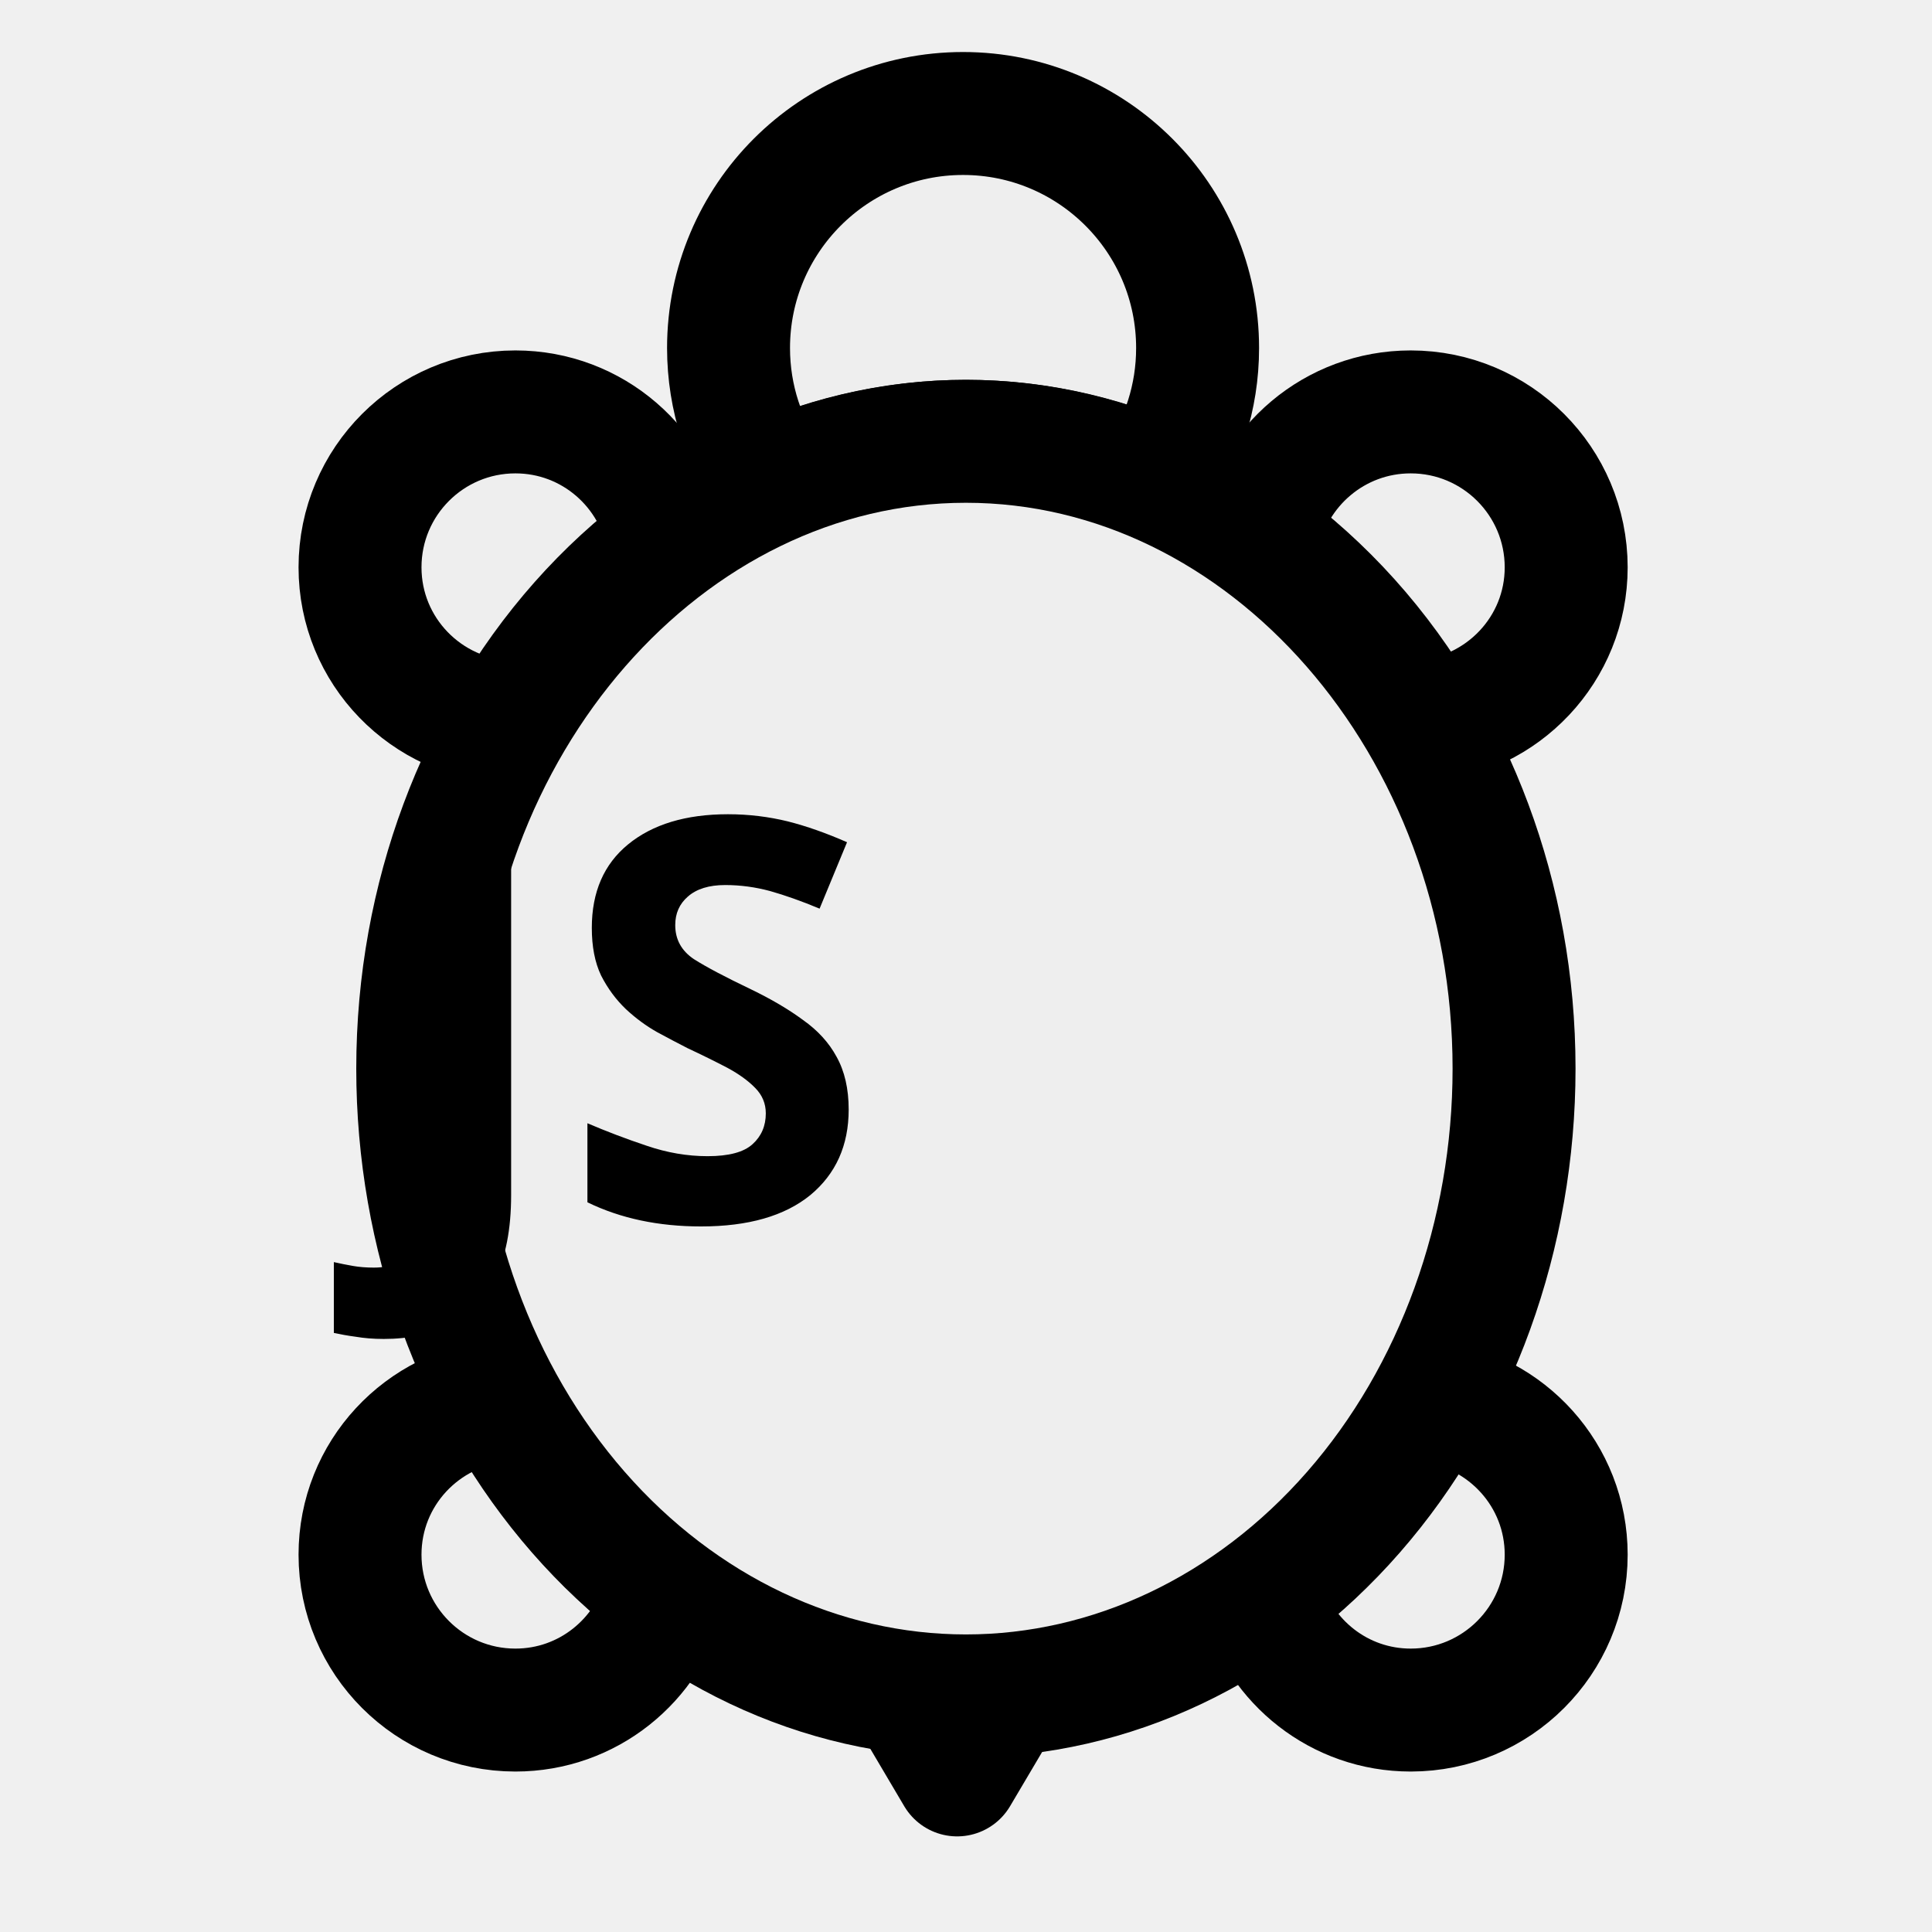
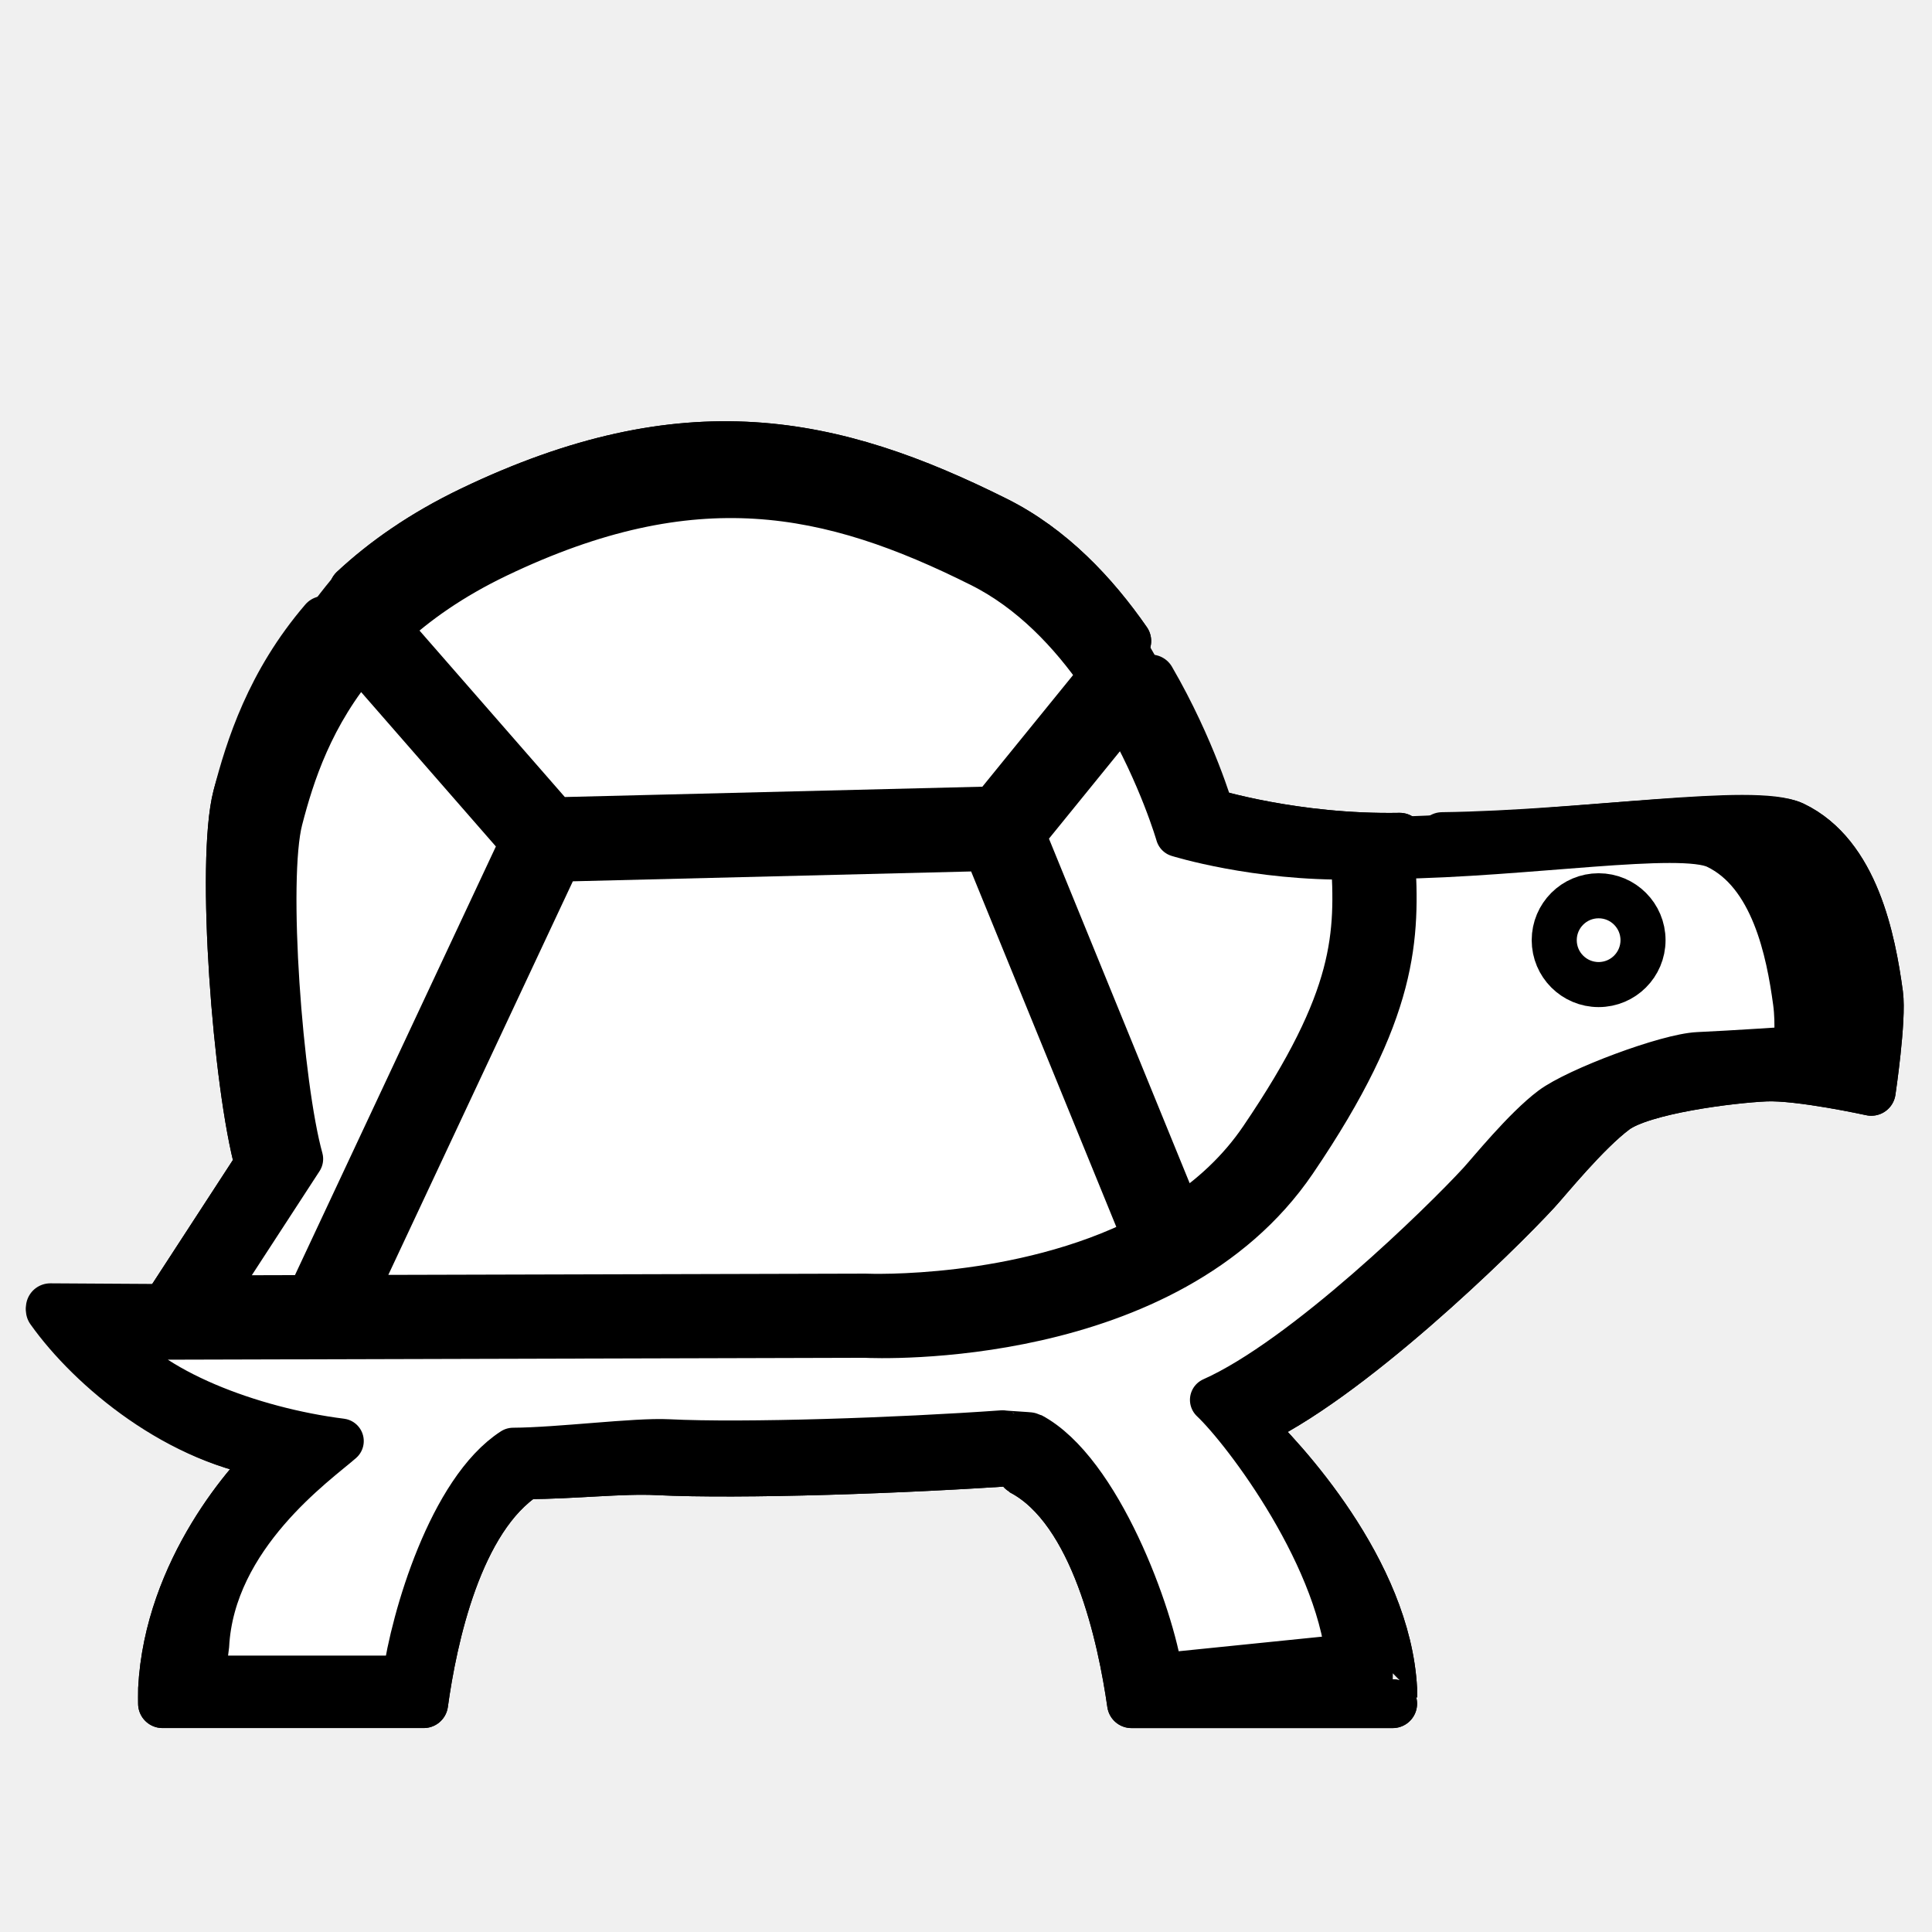
- <svg xmlns="http://www.w3.org/2000/svg" height="100px" viewBox="0 0 55 55" width="100px" stroke-linecap="round" stroke-linejoin="round" stroke-width="3.5" stroke="#000" fill="#eee">
-   <path d="m 27.497,48.279 c -0.553,0 -1.099,-0.035 -1.637,-0.1 l 1.388,2.349 1.368,-2.313 c -0.371,0.03 -0.741,0.064 -1.119,0.064 z" id="path6" style="fill:#eee;stroke:#000;stroke-width:3.5" />
-   <g id="g8">
-     <path d="m 40.16,11.726 c -2.164,0 -3.958,1.555 -4.343,3.607 1.859,1.345 3.457,3.115 4.675,5.208 2.285,-0.172 4.094,-2.061 4.094,-4.39 0,-2.444 -1.982,-4.425 -4.426,-4.425 z" id="path10" style="fill:#eee;stroke:#000;stroke-width:3.5" />
-     <path d="m 40.713,39.887 c -1.224,2.232 -2.86,4.131 -4.797,5.556 0.521,1.864 2.213,3.239 4.244,3.239 2.443,0 4.426,-1.98 4.426,-4.424 0,-2.255 -1.693,-4.096 -3.873,-4.371 z" id="path12" style="fill:#eee;stroke:#000;stroke-width:3.5" />
-     <path d="m 14.273,39.871 c -2.253,0.206 -4.024,2.079 -4.024,4.387 0,2.443 1.98,4.424 4.424,4.424 2.064,0 3.784,-1.42 4.272,-3.332 -1.883,-1.416 -3.475,-3.289 -4.672,-5.479 z" id="path14" style="fill:#eee;stroke:#000;stroke-width:3.5" />
-     <path d="m 19.026,15.437 c -0.343,-2.103 -2.154,-3.711 -4.353,-3.711 -2.444,0 -4.424,1.981 -4.424,4.424 0,2.382 1.886,4.31 4.245,4.406 1.186,-2.043 2.732,-3.784 4.532,-5.119 z" id="path16" style="fill:#eee;stroke:#000;stroke-width:3.5" />
+ <svg xmlns="http://www.w3.org/2000/svg" height="100px" viewBox="0 0 55 55" width="100px" stroke-linecap="round" stroke-linejoin="round" stroke-width="1.5" stroke="#000" fill="#fff">
+   <g transform="matrix(0.9264007,0,0,0.9264007,-6.845017,-8.93684)" id="g5" style="fill:#000">
+     <g id="g7" style="fill:#000">
+       <path d="m 65.119,40.201 c -0.226,-1.667 -0.738,-4.278 -2.628,-5.18 -1.198,-0.571 -6.32,0.277 -10.784,0.334 0.156,2.686 0.139,5.113 -3.274,10.137 -4.22,6.21 -13.874,5.828 -14.294,5.805 L 8.935,49.906 C 10.197,51.685 12.914,53.967 15.916,54.345 c -0.805,0.71 -3.344,3.537 -3.533,7.212 -0.005,0.082 0.002,0.442 0,0.442 l 8.025,0 c 0.275,-2 1.053,-5.692 3.126,-7.032 1.546,-0.009 2.956,-0.18 4.056,-0.125 2.539,0.126 7.678,-0.051 11.134,-0.298 0.026,0.014 0.042,0.295 0.069,0.311 C 41.052,56.05 41.873,60 42.16,62 l 8.025,0 c -0.001,0 0.006,-0.36 10e-4,-0.442 -0.187,-3.629 -3.394,-7.091 -4.476,-8.11 3.062,-1.361 7.689,-5.893 8.898,-7.209 0.318,-0.344 1.502,-1.812 2.403,-2.486 0.845,-0.631 3.603,-0.965 4.638,-1.01 1.037,-0.045 3.243,0.44 3.243,0.44 0,0 0.331,-2.224 0.227,-2.982 z" id="path9" style="fill:#000" />
+       <circle cx="59.484" cy="37.224" r="1.109" id="circle11" style="fill:#000" />
+       <g id="g13" style="fill:#000">
+         <path d="M 15.643,50.043 22.741,34.9 17.34,28.712 c -1.643,1.915 -2.276,3.921 -2.662,5.409 -0.521,2.004 0,8.875 0.676,11.305 l -3.01,4.626 3.299,-0.009 z" id="path15" style="fill:#000" />
+         <path d="m 23.816,34.137 14.598,-0.361 3.6,-4.431 C 41.01,27.897 39.69,26.494 38.002,25.65 32.974,23.135 28.457,22.184 21.881,25.337 c -1.514,0.727 -2.689,1.558 -3.626,2.43 l 5.561,6.37 z" id="path17" style="fill:#000" />
+         <path d="m 38.174,35.094 -14.24,0.352 -6.842,14.594 17.076,-0.045 c 0.095,0.006 5.133,0.199 9.303,-1.933 L 38.174,35.094 z" id="path19" style="fill:#000" />
+         <path d="m 44.568,34.621 c 0,0 -0.56,-1.951 -1.814,-4.109 l -3.35,4.125 5.212,12.762 c 1.048,-0.686 1.997,-1.548 2.738,-2.64 3.197,-4.704 3.2,-6.784 3.048,-9.384 -3.233,0.059 -5.834,-0.754 -5.834,-0.754 z" id="path21" style="fill:#000" />
+       </g>
+     </g>
+     <g id="g23" style="fill:#000">
+       <path d="m 65.119,40.201 c -0.226,-1.667 -0.738,-4.278 -2.628,-5.18 -1.198,-0.571 -8.143,0.423 -12.607,0.48 0.156,2.686 -0.299,4.457 -3.712,9.481 -7.429,5.116 -11.394,5.026 -11.814,5.003 L 8.935,49.833 C 10.197,51.612 12.914,53.967 15.916,54.345 c -0.805,0.71 -3.344,3.537 -3.533,7.212 -0.005,0.082 0.002,0.442 0,0.442 l 8.025,0 c 0.275,-2 1.053,-5.692 3.126,-7.032 1.546,-0.009 2.956,-0.18 4.056,-0.125 2.539,0.126 7.678,-0.051 11.134,-0.298 0.026,0.014 0.042,0.295 0.069,0.311 C 41.052,56.05 41.873,60 42.16,62 l 8.025,0 c -0.001,0 0.006,-0.36 10e-4,-0.442 -0.187,-3.629 -3.394,-7.091 -4.476,-8.11 3.062,-1.361 7.689,-5.893 8.898,-7.209 0.318,-0.344 1.502,-1.812 2.403,-2.486 0.845,-0.631 3.603,-0.965 4.638,-1.01 1.037,-0.045 3.243,0.44 3.243,0.44 0,0 0.331,-2.224 0.227,-2.982 z" id="path25" style="fill:#000" />
+     </g>
+     <circle cx="58.565" cy="38.144" r="1.478" id="circle27" style="fill:#000" />
  </g>
-   <path d="m 27.497,12.563 c 1.908,0 3.728,0.411 5.418,1.128 0.741,-1.076 1.178,-2.377 1.178,-3.783 0,-3.687 -2.989,-6.677 -6.677,-6.677 -3.687,0 -6.676,2.99 -6.676,6.677 0,1.428 0.452,2.749 1.216,3.834 1.724,-0.749 3.587,-1.179 5.541,-1.179 z" id="path18" style="fill:#eee;stroke:#000;stroke-width:3.5" />
-   <g id="g20">
-     <path d="m 43.102,30.421 c 0,4.734 -1.645,9.28 -4.571,12.627 -2.925,3.348 -6.897,5.231 -11.034,5.231 -4.137,0 -8.109,-1.883 -11.034,-5.231 -2.925,-3.348 -4.571,-7.893 -4.571,-12.627 0,-9.797 7.044,-17.858 15.605,-17.858 8.561,0 15.605,8.061 15.605,17.858 z" id="path22" style="fill:#eee;stroke:#000;stroke-width:3.5" />
+   <g transform="matrix(0.9264007,0,0,0.9264007,-6.845017,-8.93684)" id="g29" style="fill:#000">
+     <path d="M 17.539,50.043 25.075,34.098 18.288,27.764 C 16.645,29.679 15.064,32.633 14.678,34.121 c -0.521,2.004 0,8.875 0.676,11.305 l -3.01,4.626 z" id="path31" style="fill:#000" />
+     <path d="m 23.816,34.137 14.598,-0.361 3.6,-4.431 C 41.01,27.897 39.69,26.494 38.002,25.65 32.974,23.135 28.457,22.184 21.881,25.337 c -1.514,0.727 -2.689,1.558 -3.626,2.43 l 5.561,6.37 z" id="path33" style="fill:#000" />
+     <path d="M 38.32,33.562 24.809,33.987 17.092,50.04 34.168,49.995 c 0.095,0.006 5.133,0.199 9.303,-1.933 z" id="path35" style="fill:#000" />
+     <path d="m 44.568,34.621 c 0,0 -1.727,-3.483 -2.689,-5.057 l -4.298,4.49 5.723,14.002 C 44.351,47.369 46.613,45.851 47.354,44.759 c 3.197,-4.704 3.2,-6.784 3.048,-9.384 -3.233,0.059 -5.834,-0.754 -5.834,-0.754 z" id="path37" style="fill:#000" />
  </g>
-   <text x="37.286" y="34.757" id="text3035" xml:space="preserve" style="font-size:16px;font-style:normal;font-weight:normal;text-align:end;line-height:125%;letter-spacing:0px;word-spacing:0px;text-anchor:end;fill:#000;fill-opacity:1;stroke:none;font-family:Sans">
-     <tspan x="37.286" y="34.757" id="tspan3037" style="font-weight:bold;-inkscape-font-specification:Sans Bold">JS</tspan>
-   </text>
+   <g transform="matrix(0.8551391,0,0,0.8551391,-4.571738,-5.853747)" id="g5-3" style="fill:#fff">
+     <g id="g7-4" style="fill:#fff">
+       <path d="m 65.119,40.201 c -0.226,-1.667 -0.738,-4.278 -2.628,-5.18 -1.198,-0.571 -6.32,0.277 -10.784,0.334 0.156,2.686 0.139,5.113 -3.274,10.137 -4.22,6.21 -13.874,5.828 -14.294,5.805 L 9.008,51.365 c 1.262,1.779 4.459,3.076 7.461,3.454 -0.805,0.71 -3.897,3.063 -4.086,6.738 -0.005,0.082 0.002,0.442 0,0.442 l 6.524,-0.395 c 0.275,-2 1.053,-5.06 3.126,-6.4 C 23.579,55.195 26.49,54.787 27.59,54.842 c 2.539,0.126 8.547,-0.13 12.003,-0.377 1.053,-0.065 1.148,0.058 0.306,0.39 2.259,1.195 4.897,5.066 5.184,7.066 L 50.185,62 c -0.001,0 0.006,-0.36 10e-4,-0.442 -0.187,-3.629 -3.947,-6.538 -5.029,-7.557 3.062,-1.361 8.242,-6.446 9.451,-7.762 0.318,-0.344 1.502,-1.812 2.403,-2.486 0.845,-0.631 3.366,-1.597 4.401,-1.642 1.037,-0.045 3.48,-0.113 3.48,-0.113 0,0 0.331,-1.039 0.227,-1.797 z" id="path9-3" style="fill:#fff" />
+       <circle cx="59.484" cy="37.224" r="1.109" id="circle11-7" style="fill:#fff" />
+       <g id="g13-3" style="fill:#fff">
+         <path d="M 15.643,50.043 22.741,34.9 17.34,28.712 c -1.643,1.915 -2.276,3.921 -2.662,5.409 -0.521,2.004 0,8.875 0.676,11.305 l -3.01,4.626 3.299,-0.009 z" id="path15-9" style="fill:#fff" />
+         <path d="m 23.816,34.137 14.598,-0.361 3.6,-4.431 C 41.01,27.897 39.69,26.494 38.002,25.65 32.974,23.135 28.457,22.184 21.881,25.337 c -1.514,0.727 -2.689,1.558 -3.626,2.43 l 5.561,6.37 z" id="path17-4" style="fill:#fff" />
+         <path d="m 38.174,35.094 -14.24,0.352 -6.842,14.594 17.076,-0.045 c 0.095,0.006 5.133,0.199 9.303,-1.933 L 38.174,35.094 z" id="path19-5" style="fill:#fff" />
+         <path d="m 44.568,34.621 c 0,0 -0.56,-1.951 -1.814,-4.109 l -3.35,4.125 5.212,12.762 c 1.048,-0.686 1.997,-1.548 2.738,-2.64 3.197,-4.704 3.2,-6.784 3.048,-9.384 -3.233,0.059 -5.834,-0.754 -5.834,-0.754 z" id="path21-2" style="fill:#fff" />
+       </g>
+     </g>
+     <g id="g23-3" style="fill:#fff">
+       <path d="m 65.119,40.201 c -0.226,-1.667 -0.738,-4.278 -2.628,-5.18 -1.198,-0.571 -6.32,0.277 -10.784,0.334 0.156,2.686 0.139,5.113 -3.274,10.137 -4.22,6.21 -13.874,5.828 -14.294,5.805 L 9.008,51.365 c 1.262,1.779 4.696,3.076 7.698,3.454 -0.805,0.71 -4.292,3.142 -4.481,6.817 -0.005,0.082 -0.156,1.074 -0.158,1.074 l 6.761,0 c 0.275,-2 1.527,-6.245 3.6,-7.585 C 23.974,55.116 26.49,54.787 27.59,54.842 c 2.539,0.126 7.678,-0.051 11.134,-0.298 0.026,0.014 0.911,0.058 0.938,0.074 2.259,1.195 4.028,6.014 4.315,8.014 L 50.185,62 c -0.001,0 0.085,0.509 0.08,0.427 C 50.078,58.798 46.792,54.467 45.71,53.448 c 3.062,-1.361 7.689,-5.893 8.898,-7.209 0.318,-0.344 1.502,-1.812 2.403,-2.486 0.845,-0.631 3.84,-1.755 4.875,-1.8 1.037,-0.045 3.243,-0.192 3.243,-0.192 0,0 0.094,-0.802 -0.01,-1.56 z" id="path25-5" style="fill:#fff" />
+     </g>
+     <circle cx="58.565" cy="38.144" r="1.478" id="circle27-0" style="fill:#fff" />
+   </g>
+   <g transform="matrix(0.8551391,0,0,0.8551391,-4.571738,-5.853747)" id="g29-2" style="fill:#fff">
+     <path d="M 15.643,50.043 22.741,34.9 17.34,28.712 c -1.643,1.915 -2.276,3.921 -2.662,5.409 -0.521,2.004 0,8.875 0.676,11.305 l -3.01,4.626 3.299,-0.009 z" id="path31-3" style="fill:#fff" />
+     <path d="m 23.816,34.137 14.598,-0.361 3.6,-4.431 C 41.01,27.897 39.69,26.494 38.002,25.65 32.974,23.135 28.457,22.184 21.881,25.337 c -1.514,0.727 -2.689,1.558 -3.626,2.43 l 5.561,6.37 z" id="path33-9" style="fill:#fff" />
+     <path d="m 38.174,35.094 -14.24,0.352 -6.842,14.594 17.076,-0.045 c 0.095,0.006 5.133,0.199 9.303,-1.933 L 38.174,35.094 z" id="path35-9" style="fill:#fff" />
+     <path d="m 44.568,34.621 c 0,0 -0.56,-1.951 -1.814,-4.109 l -3.35,4.125 5.212,12.762 c 1.048,-0.686 1.997,-1.548 2.738,-2.64 3.197,-4.704 3.2,-6.784 3.048,-9.384 -3.233,0.059 -5.834,-0.754 -5.834,-0.754 z" id="path37-2" style="fill:#fff" />
+   </g>
</svg>
